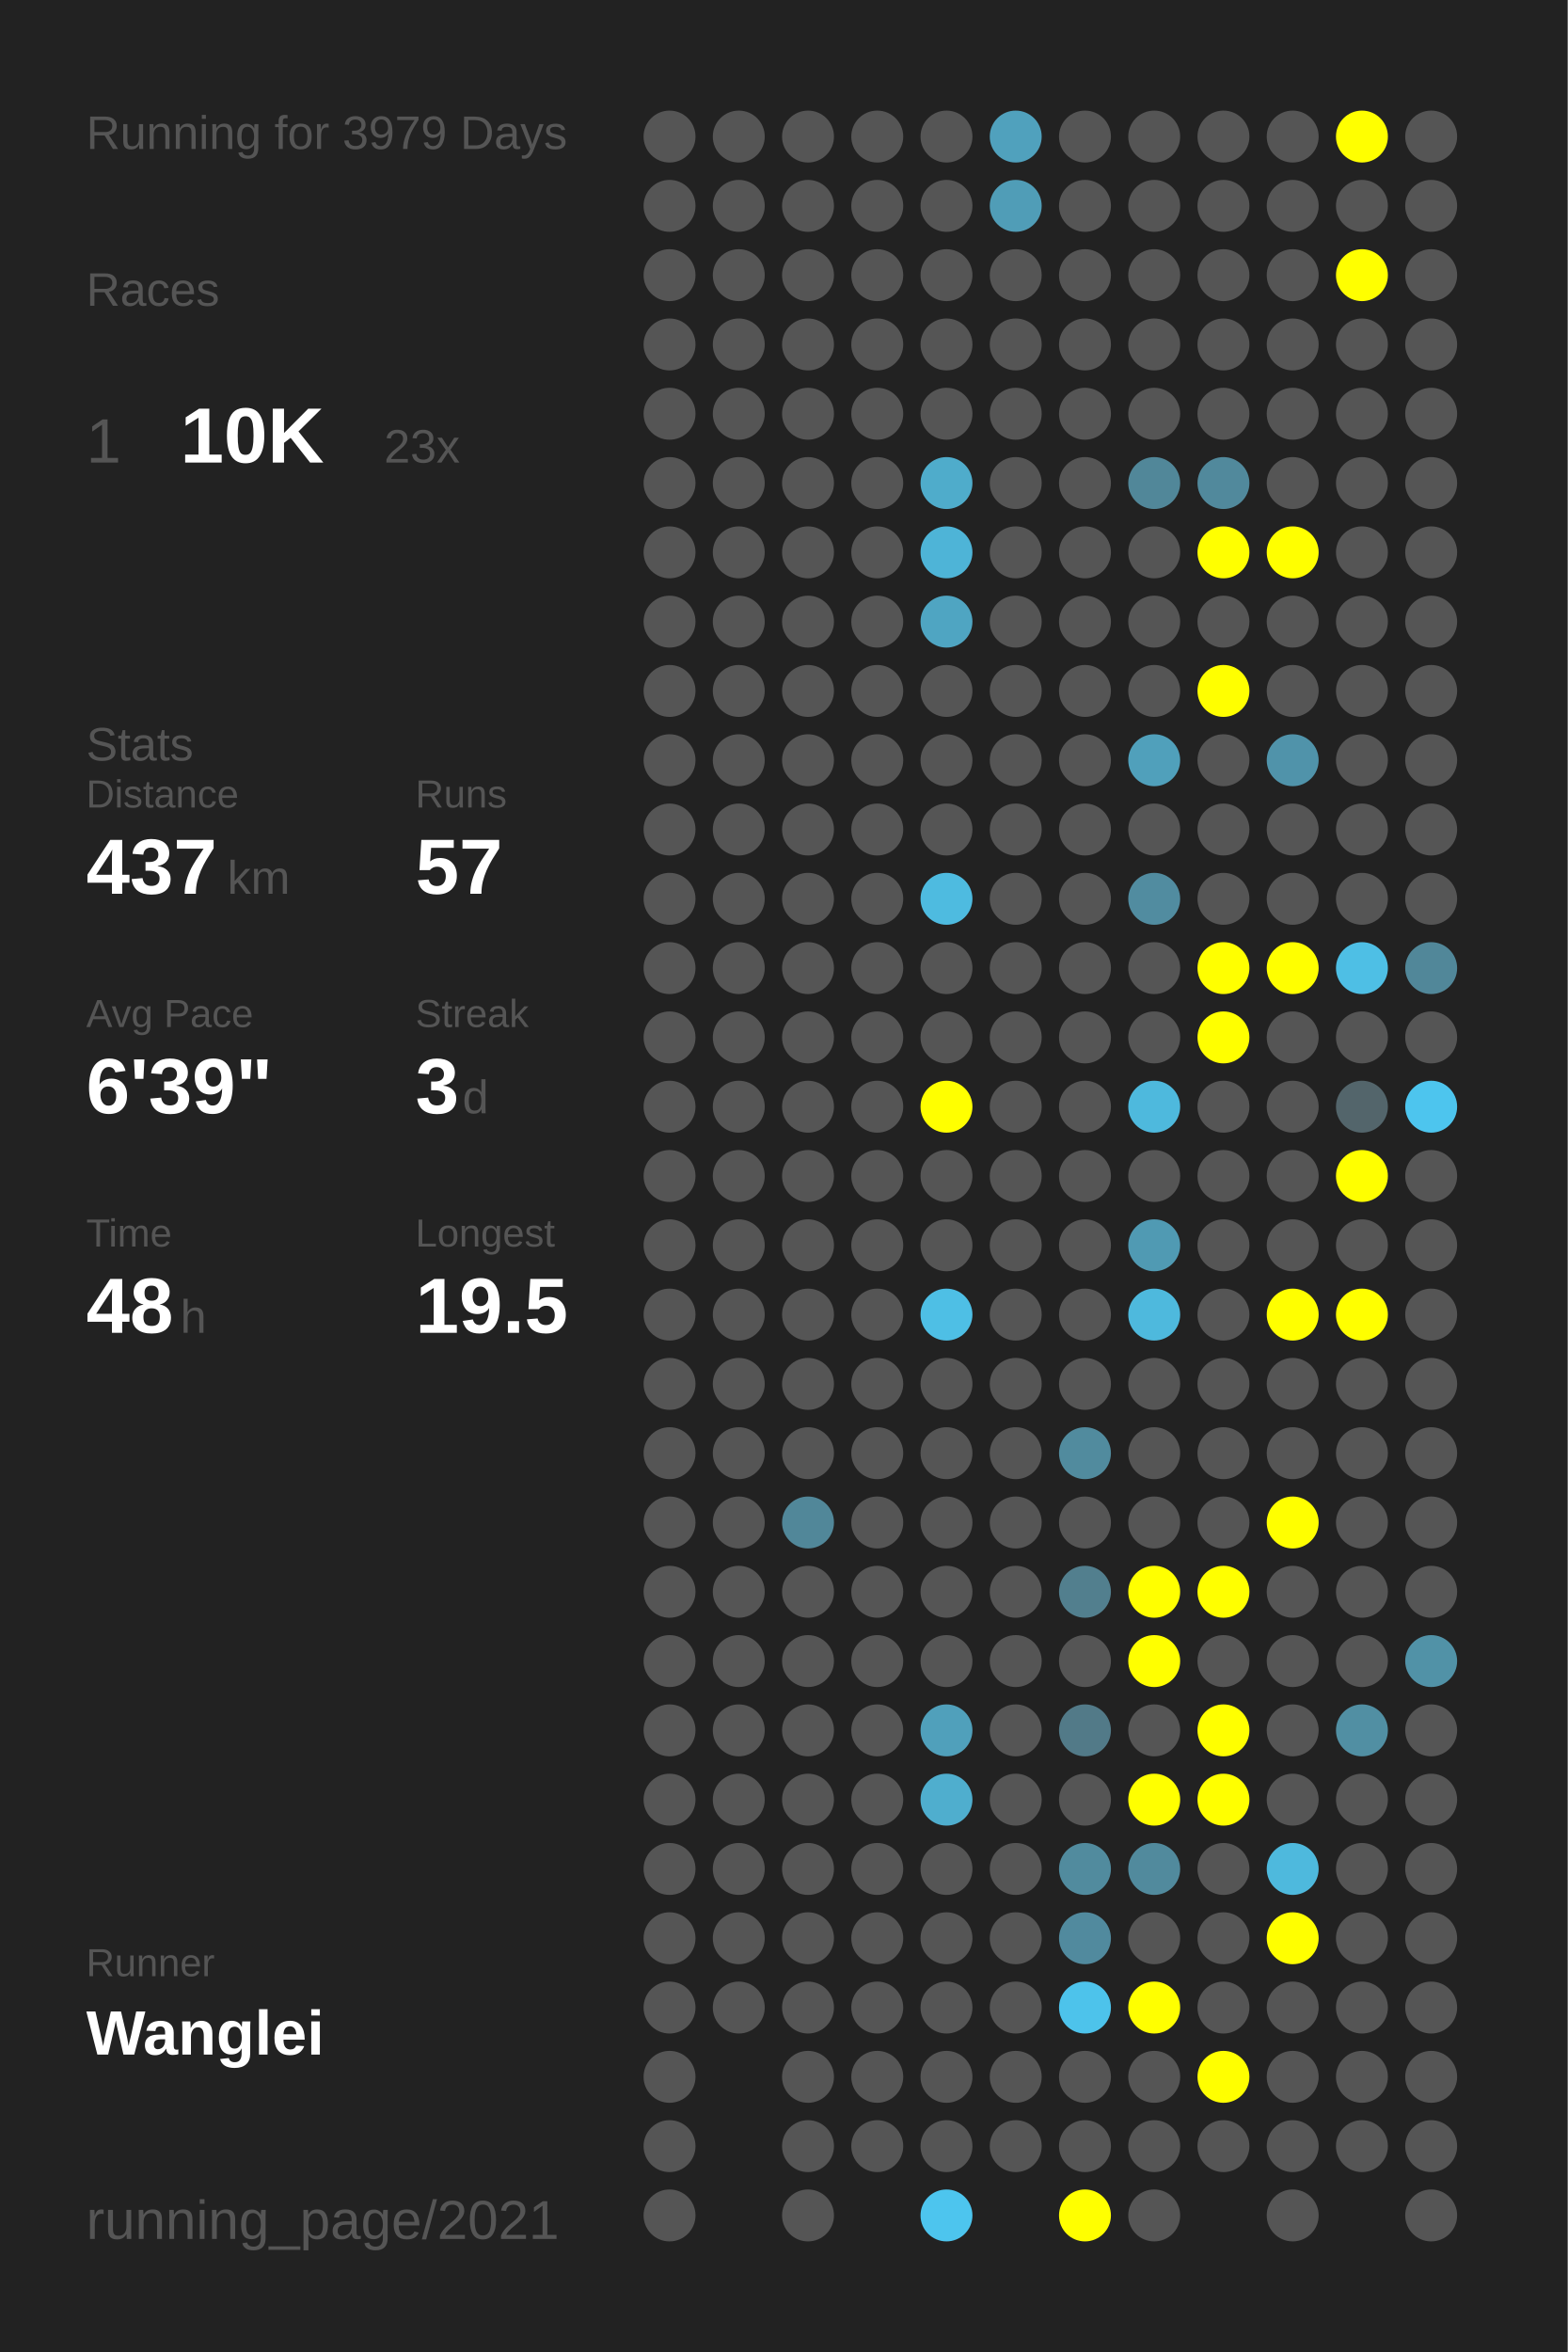
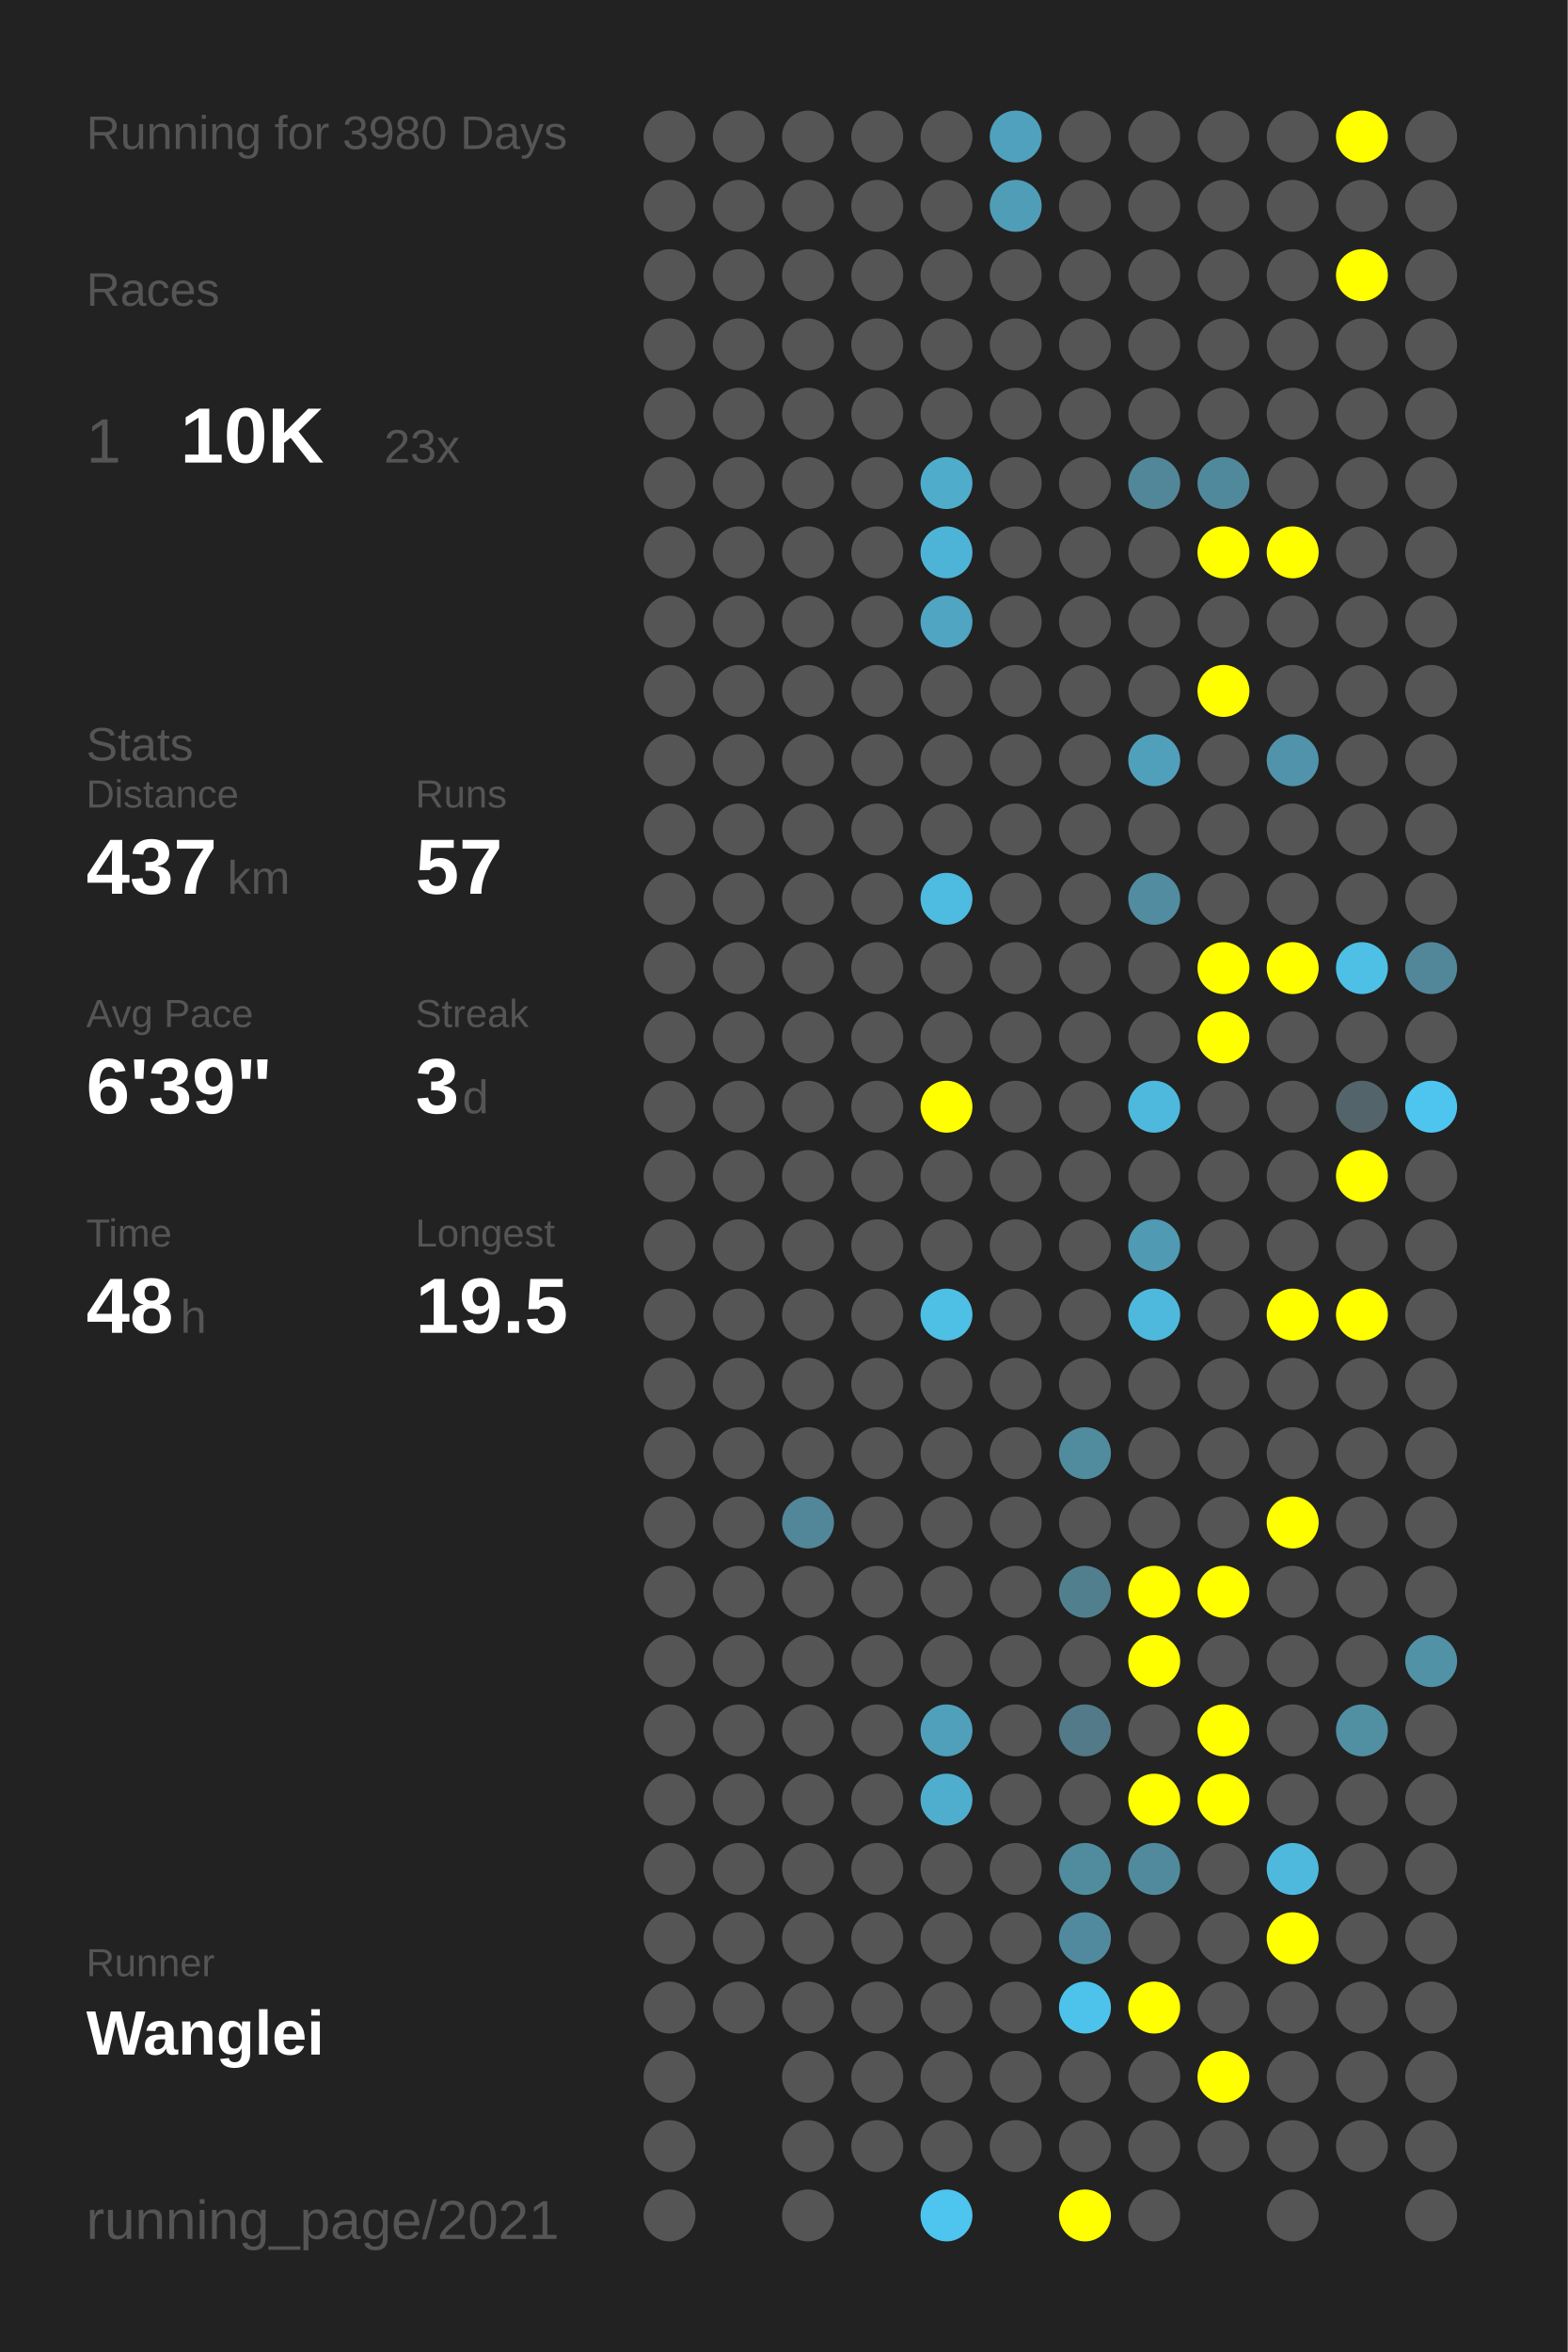
<svg xmlns="http://www.w3.org/2000/svg" baseProfile="full" height="300mm" version="1.1" viewBox="0,0,200,300" width="200mm">
  <defs />
  <rect fill="#222222" height="300" width="200" x="0" y="0" />
-   <text fill="#555555" style="font-size:6px; font-family:Arial;" x="11" y="19">Running for 3979 Days</text>
+   <text fill="#555555" style="font-size:6px; font-family:Arial;" x="11" y="19">Running for 3980 Days</text>
  <text fill="#555555" style="font-size:6px; font-family:Arial;" x="11" y="39">Races</text>
  <text fill="#555555" style="font-size:8px; font-family:Arial;" x="11" y="59">1</text>
  <text fill="#FFFFFF" style="font-size:10px; font-family:Arial; font-weight:bold;" x="23" y="59">10K</text>
  <text fill="#555555" style="font-size:6px; font-family:Arial;" x="49" y="59">23x</text>
  <text fill="#555555" style="font-size:6px; font-family:Arial;" x="11" y="97">Stats</text>
  <text fill="#555555" style="font-size:5px; font-family:Arial;" x="11" y="103">Distance</text>
  <text fill="#FFFFFF" style="font-size:10px; font-family:Arial; font-weight:bold;" x="11" y="114">437</text>
  <text fill="#555555" style="font-size:6px; font-family:Arial;" x="29" y="114">km</text>
  <text fill="#555555" style="font-size:5px; font-family:Arial;" x="53" y="103">Runs</text>
  <text fill="#FFFFFF" style="font-size:10px; font-family:Arial; font-weight:bold;" x="53" y="114">57</text>
  <text fill="#555555" style="font-size:5px; font-family:Arial;" x="11" y="131">Avg Pace</text>
  <text fill="#FFFFFF" style="font-size:10px; font-family:Arial; font-weight:bold;" x="11" y="142">6'39"</text>
  <text fill="#555555" style="font-size:5px; font-family:Arial;" x="53" y="131">Streak</text>
  <text fill="#FFFFFF" style="font-size:10px; font-family:Arial; font-weight:bold;" x="53" y="142">3</text>
  <text fill="#555555" style="font-size:6px; font-family:Arial;" x="59" y="142">d</text>
  <text fill="#555555" style="font-size:5px; font-family:Arial;" x="11" y="159">Time</text>
  <text fill="#FFFFFF" style="font-size:10px; font-family:Arial; font-weight:bold;" x="11" y="170">48</text>
  <text fill="#555555" style="font-size:6px; font-family:Arial;" x="23" y="170">h</text>
  <text fill="#555555" style="font-size:5px; font-family:Arial;" x="53" y="159">Longest</text>
  <text fill="#FFFFFF" style="font-size:10px; font-family:Arial; font-weight:bold;" x="53" y="170">19.5</text>
  <text fill="#555555" style="font-size:5px; font-family:Arial;" x="11" y="252.065">Runner</text>
  <text fill="#FFFFFF" style="font-size:8px; font-family:Arial; font-weight:bold;" x="11" y="262.065">Wanglei</text>
  <text fill="#555555" style="font-size:7px; font-family:Arial;" x="11" y="285.581">running_page/2021</text>
  <circle cx="85.417" cy="17.419" fill="#555555" r="3.312" />
  <circle cx="85.417" cy="26.258" fill="#555555" r="3.312" />
  <circle cx="85.417" cy="35.097" fill="#555555" r="3.312" />
  <circle cx="85.417" cy="43.935" fill="#555555" r="3.312" />
  <circle cx="85.417" cy="52.774" fill="#555555" r="3.312" />
  <circle cx="85.417" cy="61.613" fill="#555555" r="3.312" />
  <circle cx="85.417" cy="70.452" fill="#555555" r="3.312" />
  <circle cx="85.417" cy="79.29" fill="#555555" r="3.312" />
  <circle cx="85.417" cy="88.129" fill="#555555" r="3.312" />
  <circle cx="85.417" cy="96.968" fill="#555555" r="3.312" />
  <circle cx="85.417" cy="105.806" fill="#555555" r="3.312" />
  <circle cx="85.417" cy="114.645" fill="#555555" r="3.312" />
  <circle cx="85.417" cy="123.484" fill="#555555" r="3.312" />
  <circle cx="85.417" cy="132.323" fill="#555555" r="3.312" />
  <circle cx="85.417" cy="141.161" fill="#555555" r="3.312" />
  <circle cx="85.417" cy="150" fill="#555555" r="3.312" />
  <circle cx="85.417" cy="158.839" fill="#555555" r="3.312" />
  <circle cx="85.417" cy="167.677" fill="#555555" r="3.312" />
  <circle cx="85.417" cy="176.516" fill="#555555" r="3.312" />
  <circle cx="85.417" cy="185.355" fill="#555555" r="3.312" />
  <circle cx="85.417" cy="194.194" fill="#555555" r="3.312" />
  <circle cx="85.417" cy="203.032" fill="#555555" r="3.312" />
  <circle cx="85.417" cy="211.871" fill="#555555" r="3.312" />
  <circle cx="85.417" cy="220.71" fill="#555555" r="3.312" />
  <circle cx="85.417" cy="229.548" fill="#555555" r="3.312" />
  <circle cx="85.417" cy="238.387" fill="#555555" r="3.312" />
  <circle cx="85.417" cy="247.226" fill="#555555" r="3.312" />
  <circle cx="85.417" cy="256.065" fill="#555555" r="3.312" />
  <circle cx="85.417" cy="264.903" fill="#555555" r="3.312" />
  <circle cx="85.417" cy="273.742" fill="#555555" r="3.312" />
  <circle cx="85.417" cy="282.581" fill="#555555" r="3.312" />
  <circle cx="94.25" cy="17.419" fill="#555555" r="3.312" />
  <circle cx="94.25" cy="26.258" fill="#555555" r="3.312" />
  <circle cx="94.25" cy="35.097" fill="#555555" r="3.312" />
  <circle cx="94.25" cy="43.935" fill="#555555" r="3.312" />
  <circle cx="94.25" cy="52.774" fill="#555555" r="3.312" />
  <circle cx="94.25" cy="61.613" fill="#555555" r="3.312" />
  <circle cx="94.25" cy="70.452" fill="#555555" r="3.312" />
  <circle cx="94.25" cy="79.29" fill="#555555" r="3.312" />
  <circle cx="94.25" cy="88.129" fill="#555555" r="3.312" />
  <circle cx="94.25" cy="96.968" fill="#555555" r="3.312" />
  <circle cx="94.25" cy="105.806" fill="#555555" r="3.312" />
  <circle cx="94.25" cy="114.645" fill="#555555" r="3.312" />
  <circle cx="94.25" cy="123.484" fill="#555555" r="3.312" />
  <circle cx="94.25" cy="132.323" fill="#555555" r="3.312" />
  <circle cx="94.25" cy="141.161" fill="#555555" r="3.312" />
  <circle cx="94.25" cy="150" fill="#555555" r="3.312" />
  <circle cx="94.25" cy="158.839" fill="#555555" r="3.312" />
  <circle cx="94.25" cy="167.677" fill="#555555" r="3.312" />
  <circle cx="94.25" cy="176.516" fill="#555555" r="3.312" />
  <circle cx="94.25" cy="185.355" fill="#555555" r="3.312" />
  <circle cx="94.25" cy="194.194" fill="#555555" r="3.312" />
  <circle cx="94.25" cy="203.032" fill="#555555" r="3.312" />
  <circle cx="94.25" cy="211.871" fill="#555555" r="3.312" />
  <circle cx="94.25" cy="220.71" fill="#555555" r="3.312" />
  <circle cx="94.25" cy="229.548" fill="#555555" r="3.312" />
  <circle cx="94.25" cy="238.387" fill="#555555" r="3.312" />
  <circle cx="94.25" cy="247.226" fill="#555555" r="3.312" />
  <circle cx="94.25" cy="256.065" fill="#555555" r="3.312" />
  <circle cx="103.083" cy="17.419" fill="#555555" r="3.312" />
  <circle cx="103.083" cy="26.258" fill="#555555" r="3.312" />
  <circle cx="103.083" cy="35.097" fill="#555555" r="3.312" />
  <circle cx="103.083" cy="43.935" fill="#555555" r="3.312" />
  <circle cx="103.083" cy="52.774" fill="#555555" r="3.312" />
  <circle cx="103.083" cy="61.613" fill="#555555" r="3.312" />
  <circle cx="103.083" cy="70.452" fill="#555555" r="3.312" />
  <circle cx="103.083" cy="79.29" fill="#555555" r="3.312" />
  <circle cx="103.083" cy="88.129" fill="#555555" r="3.312" />
  <circle cx="103.083" cy="96.968" fill="#555555" r="3.312" />
  <circle cx="103.083" cy="105.806" fill="#555555" r="3.312" />
  <circle cx="103.083" cy="114.645" fill="#555555" r="3.312" />
  <circle cx="103.083" cy="123.484" fill="#555555" r="3.312" />
  <circle cx="103.083" cy="132.323" fill="#555555" r="3.312" />
  <circle cx="103.083" cy="141.161" fill="#555555" r="3.312" />
  <circle cx="103.083" cy="150" fill="#555555" r="3.312" />
  <circle cx="103.083" cy="158.839" fill="#555555" r="3.312" />
  <circle cx="103.083" cy="167.677" fill="#555555" r="3.312" />
  <circle cx="103.083" cy="176.516" fill="#555555" r="3.312" />
  <circle cx="103.083" cy="185.355" fill="#555555" r="3.312" />
  <circle cx="103.083" cy="194.194" fill="#518799" r="3.312" />
  <circle cx="103.083" cy="203.032" fill="#555555" r="3.312" />
  <circle cx="103.083" cy="211.871" fill="#555555" r="3.312" />
  <circle cx="103.083" cy="220.71" fill="#555555" r="3.312" />
  <circle cx="103.083" cy="229.548" fill="#555555" r="3.312" />
  <circle cx="103.083" cy="238.387" fill="#555555" r="3.312" />
  <circle cx="103.083" cy="247.226" fill="#555555" r="3.312" />
  <circle cx="103.083" cy="256.065" fill="#555555" r="3.312" />
  <circle cx="103.083" cy="264.903" fill="#555555" r="3.312" />
  <circle cx="103.083" cy="273.742" fill="#555555" r="3.312" />
  <circle cx="103.083" cy="282.581" fill="#555555" r="3.312" />
  <circle cx="111.917" cy="17.419" fill="#555555" r="3.312" />
  <circle cx="111.917" cy="26.258" fill="#555555" r="3.312" />
  <circle cx="111.917" cy="35.097" fill="#555555" r="3.312" />
  <circle cx="111.917" cy="43.935" fill="#555555" r="3.312" />
  <circle cx="111.917" cy="52.774" fill="#555555" r="3.312" />
  <circle cx="111.917" cy="61.613" fill="#555555" r="3.312" />
  <circle cx="111.917" cy="70.452" fill="#555555" r="3.312" />
  <circle cx="111.917" cy="79.29" fill="#555555" r="3.312" />
  <circle cx="111.917" cy="88.129" fill="#555555" r="3.312" />
  <circle cx="111.917" cy="96.968" fill="#555555" r="3.312" />
  <circle cx="111.917" cy="105.806" fill="#555555" r="3.312" />
  <circle cx="111.917" cy="114.645" fill="#555555" r="3.312" />
  <circle cx="111.917" cy="123.484" fill="#555555" r="3.312" />
  <circle cx="111.917" cy="132.323" fill="#555555" r="3.312" />
  <circle cx="111.917" cy="141.161" fill="#555555" r="3.312" />
  <circle cx="111.917" cy="150" fill="#555555" r="3.312" />
  <circle cx="111.917" cy="158.839" fill="#555555" r="3.312" />
  <circle cx="111.917" cy="167.677" fill="#555555" r="3.312" />
  <circle cx="111.917" cy="176.516" fill="#555555" r="3.312" />
  <circle cx="111.917" cy="185.355" fill="#555555" r="3.312" />
  <circle cx="111.917" cy="194.194" fill="#555555" r="3.312" />
  <circle cx="111.917" cy="203.032" fill="#555555" r="3.312" />
  <circle cx="111.917" cy="211.871" fill="#555555" r="3.312" />
  <circle cx="111.917" cy="220.71" fill="#555555" r="3.312" />
  <circle cx="111.917" cy="229.548" fill="#555555" r="3.312" />
  <circle cx="111.917" cy="238.387" fill="#555555" r="3.312" />
  <circle cx="111.917" cy="247.226" fill="#555555" r="3.312" />
  <circle cx="111.917" cy="256.065" fill="#555555" r="3.312" />
  <circle cx="111.917" cy="264.903" fill="#555555" r="3.312" />
  <circle cx="111.917" cy="273.742" fill="#555555" r="3.312" />
  <circle cx="120.75" cy="17.419" fill="#555555" r="3.312" />
  <circle cx="120.75" cy="26.258" fill="#555555" r="3.312" />
  <circle cx="120.75" cy="35.097" fill="#555555" r="3.312" />
  <circle cx="120.75" cy="43.935" fill="#555555" r="3.312" />
  <circle cx="120.75" cy="52.774" fill="#555555" r="3.312" />
  <circle cx="120.75" cy="61.613" fill="#4faccb" r="3.312" />
  <circle cx="120.75" cy="70.452" fill="#4eb4d7" r="3.312" />
  <circle cx="120.75" cy="79.29" fill="#4fa5c2" r="3.312" />
  <circle cx="120.75" cy="88.129" fill="#555555" r="3.312" />
  <circle cx="120.75" cy="96.968" fill="#555555" r="3.312" />
  <circle cx="120.75" cy="105.806" fill="#555555" r="3.312" />
  <circle cx="120.75" cy="114.645" fill="#4ebbe0" r="3.312" />
  <circle cx="120.75" cy="123.484" fill="#555555" r="3.312" />
  <circle cx="120.75" cy="132.323" fill="#555555" r="3.312" />
  <circle cx="120.75" cy="141.161" fill="#FFFF00" r="3.312" />
  <circle cx="120.75" cy="150" fill="#555555" r="3.312" />
  <circle cx="120.75" cy="158.839" fill="#555555" r="3.312" />
  <circle cx="120.75" cy="167.677" fill="#4ebfe5" r="3.312" />
  <circle cx="120.75" cy="176.516" fill="#555555" r="3.312" />
  <circle cx="120.75" cy="185.355" fill="#555555" r="3.312" />
  <circle cx="120.75" cy="194.194" fill="#555555" r="3.312" />
  <circle cx="120.75" cy="203.032" fill="#555555" r="3.312" />
  <circle cx="120.75" cy="211.871" fill="#555555" r="3.312" />
  <circle cx="120.75" cy="220.71" fill="#50a0bb" r="3.312" />
  <circle cx="120.75" cy="229.548" fill="#4faece" r="3.312" />
  <circle cx="120.75" cy="238.387" fill="#555555" r="3.312" />
  <circle cx="120.75" cy="247.226" fill="#555555" r="3.312" />
  <circle cx="120.75" cy="256.065" fill="#555555" r="3.312" />
  <circle cx="120.75" cy="264.903" fill="#555555" r="3.312" />
  <circle cx="120.75" cy="273.742" fill="#555555" r="3.312" />
  <circle cx="120.75" cy="282.581" fill="#4dc5ee" r="3.312" />
  <circle cx="129.583" cy="17.419" fill="#50a1bd" r="3.312" />
  <circle cx="129.583" cy="26.258" fill="#509db7" r="3.312" />
  <circle cx="129.583" cy="35.097" fill="#555555" r="3.312" />
  <circle cx="129.583" cy="43.935" fill="#555555" r="3.312" />
  <circle cx="129.583" cy="52.774" fill="#555555" r="3.312" />
  <circle cx="129.583" cy="61.613" fill="#555555" r="3.312" />
  <circle cx="129.583" cy="70.452" fill="#555555" r="3.312" />
  <circle cx="129.583" cy="79.29" fill="#555555" r="3.312" />
  <circle cx="129.583" cy="88.129" fill="#555555" r="3.312" />
  <circle cx="129.583" cy="96.968" fill="#555555" r="3.312" />
  <circle cx="129.583" cy="105.806" fill="#555555" r="3.312" />
  <circle cx="129.583" cy="114.645" fill="#555555" r="3.312" />
  <circle cx="129.583" cy="123.484" fill="#555555" r="3.312" />
  <circle cx="129.583" cy="132.323" fill="#555555" r="3.312" />
  <circle cx="129.583" cy="141.161" fill="#555555" r="3.312" />
  <circle cx="129.583" cy="150" fill="#555555" r="3.312" />
  <circle cx="129.583" cy="158.839" fill="#555555" r="3.312" />
  <circle cx="129.583" cy="167.677" fill="#555555" r="3.312" />
  <circle cx="129.583" cy="176.516" fill="#555555" r="3.312" />
  <circle cx="129.583" cy="185.355" fill="#555555" r="3.312" />
  <circle cx="129.583" cy="194.194" fill="#555555" r="3.312" />
  <circle cx="129.583" cy="203.032" fill="#555555" r="3.312" />
  <circle cx="129.583" cy="211.871" fill="#555555" r="3.312" />
  <circle cx="129.583" cy="220.71" fill="#555555" r="3.312" />
  <circle cx="129.583" cy="229.548" fill="#555555" r="3.312" />
  <circle cx="129.583" cy="238.387" fill="#555555" r="3.312" />
  <circle cx="129.583" cy="247.226" fill="#555555" r="3.312" />
  <circle cx="129.583" cy="256.065" fill="#555555" r="3.312" />
  <circle cx="129.583" cy="264.903" fill="#555555" r="3.312" />
  <circle cx="129.583" cy="273.742" fill="#555555" r="3.312" />
  <circle cx="138.417" cy="17.419" fill="#555555" r="3.312" />
  <circle cx="138.417" cy="26.258" fill="#555555" r="3.312" />
  <circle cx="138.417" cy="35.097" fill="#555555" r="3.312" />
  <circle cx="138.417" cy="43.935" fill="#555555" r="3.312" />
  <circle cx="138.417" cy="52.774" fill="#555555" r="3.312" />
  <circle cx="138.417" cy="61.613" fill="#555555" r="3.312" />
  <circle cx="138.417" cy="70.452" fill="#555555" r="3.312" />
  <circle cx="138.417" cy="79.29" fill="#555555" r="3.312" />
  <circle cx="138.417" cy="88.129" fill="#555555" r="3.312" />
  <circle cx="138.417" cy="96.968" fill="#555555" r="3.312" />
  <circle cx="138.417" cy="105.806" fill="#555555" r="3.312" />
  <circle cx="138.417" cy="114.645" fill="#555555" r="3.312" />
  <circle cx="138.417" cy="123.484" fill="#555555" r="3.312" />
  <circle cx="138.417" cy="132.323" fill="#555555" r="3.312" />
  <circle cx="138.417" cy="141.161" fill="#555555" r="3.312" />
  <circle cx="138.417" cy="150" fill="#555555" r="3.312" />
  <circle cx="138.417" cy="158.839" fill="#555555" r="3.312" />
  <circle cx="138.417" cy="167.677" fill="#555555" r="3.312" />
  <circle cx="138.417" cy="176.516" fill="#555555" r="3.312" />
  <circle cx="138.417" cy="185.355" fill="#518b9e" r="3.312" />
  <circle cx="138.417" cy="194.194" fill="#555555" r="3.312" />
  <circle cx="138.417" cy="203.032" fill="#527f8e" r="3.312" />
  <circle cx="138.417" cy="211.871" fill="#555555" r="3.312" />
  <circle cx="138.417" cy="220.71" fill="#527a88" r="3.312" />
  <circle cx="138.417" cy="229.548" fill="#555555" r="3.312" />
  <circle cx="138.417" cy="238.387" fill="#518b9e" r="3.312" />
  <circle cx="138.417" cy="247.226" fill="#518a9e" r="3.312" />
  <circle cx="138.417" cy="256.065" fill="#4dc3eb" r="3.312" />
  <circle cx="138.417" cy="264.903" fill="#555555" r="3.312" />
  <circle cx="138.417" cy="273.742" fill="#555555" r="3.312" />
  <circle cx="138.417" cy="282.581" fill="#FFFF00" r="3.312" />
  <circle cx="147.25" cy="17.419" fill="#555555" r="3.312" />
  <circle cx="147.25" cy="26.258" fill="#555555" r="3.312" />
  <circle cx="147.25" cy="35.097" fill="#555555" r="3.312" />
  <circle cx="147.25" cy="43.935" fill="#555555" r="3.312" />
  <circle cx="147.25" cy="52.774" fill="#555555" r="3.312" />
  <circle cx="147.25" cy="61.613" fill="#518799" r="3.312" />
  <circle cx="147.25" cy="70.452" fill="#555555" r="3.312" />
  <circle cx="147.25" cy="79.29" fill="#555555" r="3.312" />
  <circle cx="147.25" cy="88.129" fill="#555555" r="3.312" />
  <circle cx="147.25" cy="96.968" fill="#50a0bb" r="3.312" />
  <circle cx="147.25" cy="105.806" fill="#555555" r="3.312" />
  <circle cx="147.25" cy="114.645" fill="#518ca0" r="3.312" />
  <circle cx="147.25" cy="123.484" fill="#555555" r="3.312" />
  <circle cx="147.25" cy="132.323" fill="#555555" r="3.312" />
  <circle cx="147.25" cy="141.161" fill="#4eb9dd" r="3.312" />
  <circle cx="147.25" cy="150" fill="#555555" r="3.312" />
  <circle cx="147.25" cy="158.839" fill="#509ab3" r="3.312" />
  <circle cx="147.25" cy="167.677" fill="#4eb9dd" r="3.312" />
  <circle cx="147.25" cy="176.516" fill="#555555" r="3.312" />
  <circle cx="147.25" cy="185.355" fill="#555555" r="3.312" />
  <circle cx="147.25" cy="194.194" fill="#555555" r="3.312" />
  <circle cx="147.25" cy="203.032" fill="#FFFF00" r="3.312" />
  <circle cx="147.25" cy="211.871" fill="#FFFF00" r="3.312" />
  <circle cx="147.25" cy="220.71" fill="#555555" r="3.312" />
  <circle cx="147.25" cy="229.548" fill="#FFFF00" r="3.312" />
  <circle cx="147.25" cy="238.387" fill="#518a9d" r="3.312" />
  <circle cx="147.25" cy="247.226" fill="#555555" r="3.312" />
  <circle cx="147.25" cy="256.065" fill="#FFFF00" r="3.312" />
  <circle cx="147.25" cy="264.903" fill="#555555" r="3.312" />
  <circle cx="147.25" cy="273.742" fill="#555555" r="3.312" />
  <circle cx="147.25" cy="282.581" fill="#555555" r="3.312" />
  <circle cx="156.083" cy="17.419" fill="#555555" r="3.312" />
  <circle cx="156.083" cy="26.258" fill="#555555" r="3.312" />
  <circle cx="156.083" cy="35.097" fill="#555555" r="3.312" />
  <circle cx="156.083" cy="43.935" fill="#555555" r="3.312" />
  <circle cx="156.083" cy="52.774" fill="#555555" r="3.312" />
  <circle cx="156.083" cy="61.613" fill="#51899c" r="3.312" />
  <circle cx="156.083" cy="70.452" fill="#FFFF00" r="3.312" />
  <circle cx="156.083" cy="79.29" fill="#555555" r="3.312" />
  <circle cx="156.083" cy="88.129" fill="#FFFF00" r="3.312" />
  <circle cx="156.083" cy="96.968" fill="#555555" r="3.312" />
  <circle cx="156.083" cy="105.806" fill="#555555" r="3.312" />
  <circle cx="156.083" cy="114.645" fill="#555555" r="3.312" />
  <circle cx="156.083" cy="123.484" fill="#FFFF00" r="3.312" />
  <circle cx="156.083" cy="132.323" fill="#FFFF00" r="3.312" />
  <circle cx="156.083" cy="141.161" fill="#555555" r="3.312" />
  <circle cx="156.083" cy="150" fill="#555555" r="3.312" />
  <circle cx="156.083" cy="158.839" fill="#555555" r="3.312" />
  <circle cx="156.083" cy="167.677" fill="#555555" r="3.312" />
  <circle cx="156.083" cy="176.516" fill="#555555" r="3.312" />
  <circle cx="156.083" cy="185.355" fill="#555555" r="3.312" />
  <circle cx="156.083" cy="194.194" fill="#555555" r="3.312" />
  <circle cx="156.083" cy="203.032" fill="#FFFF00" r="3.312" />
  <circle cx="156.083" cy="211.871" fill="#555555" r="3.312" />
  <circle cx="156.083" cy="220.71" fill="#FFFF00" r="3.312" />
  <circle cx="156.083" cy="229.548" fill="#FFFF00" r="3.312" />
  <circle cx="156.083" cy="238.387" fill="#555555" r="3.312" />
  <circle cx="156.083" cy="247.226" fill="#555555" r="3.312" />
  <circle cx="156.083" cy="256.065" fill="#555555" r="3.312" />
  <circle cx="156.083" cy="264.903" fill="#FFFF00" r="3.312" />
  <circle cx="156.083" cy="273.742" fill="#555555" r="3.312" />
  <circle cx="164.917" cy="17.419" fill="#555555" r="3.312" />
  <circle cx="164.917" cy="26.258" fill="#555555" r="3.312" />
  <circle cx="164.917" cy="35.097" fill="#555555" r="3.312" />
  <circle cx="164.917" cy="43.935" fill="#555555" r="3.312" />
  <circle cx="164.917" cy="52.774" fill="#555555" r="3.312" />
  <circle cx="164.917" cy="61.613" fill="#555555" r="3.312" />
  <circle cx="164.917" cy="70.452" fill="#FFFF00" r="3.312" />
  <circle cx="164.917" cy="79.29" fill="#555555" r="3.312" />
  <circle cx="164.917" cy="88.129" fill="#555555" r="3.312" />
  <circle cx="164.917" cy="96.968" fill="#5093aa" r="3.312" />
  <circle cx="164.917" cy="105.806" fill="#555555" r="3.312" />
  <circle cx="164.917" cy="114.645" fill="#555555" r="3.312" />
  <circle cx="164.917" cy="123.484" fill="#FFFF00" r="3.312" />
  <circle cx="164.917" cy="132.323" fill="#555555" r="3.312" />
  <circle cx="164.917" cy="141.161" fill="#555555" r="3.312" />
  <circle cx="164.917" cy="150" fill="#555555" r="3.312" />
  <circle cx="164.917" cy="158.839" fill="#555555" r="3.312" />
  <circle cx="164.917" cy="167.677" fill="#FFFF00" r="3.312" />
  <circle cx="164.917" cy="176.516" fill="#555555" r="3.312" />
  <circle cx="164.917" cy="185.355" fill="#555555" r="3.312" />
  <circle cx="164.917" cy="194.194" fill="#FFFF00" r="3.312" />
  <circle cx="164.917" cy="203.032" fill="#555555" r="3.312" />
  <circle cx="164.917" cy="211.871" fill="#555555" r="3.312" />
  <circle cx="164.917" cy="220.71" fill="#555555" r="3.312" />
  <circle cx="164.917" cy="229.548" fill="#555555" r="3.312" />
  <circle cx="164.917" cy="238.387" fill="#4eb9dd" r="3.312" />
  <circle cx="164.917" cy="247.226" fill="#FFFF00" r="3.312" />
  <circle cx="164.917" cy="256.065" fill="#555555" r="3.312" />
  <circle cx="164.917" cy="264.903" fill="#555555" r="3.312" />
  <circle cx="164.917" cy="273.742" fill="#555555" r="3.312" />
  <circle cx="164.917" cy="282.581" fill="#555555" r="3.312" />
  <circle cx="173.75" cy="17.419" fill="#FFFF00" r="3.312" />
  <circle cx="173.75" cy="26.258" fill="#555555" r="3.312" />
  <circle cx="173.75" cy="35.097" fill="#FFFF00" r="3.312" />
  <circle cx="173.75" cy="43.935" fill="#555555" r="3.312" />
  <circle cx="173.75" cy="52.774" fill="#555555" r="3.312" />
  <circle cx="173.75" cy="61.613" fill="#555555" r="3.312" />
  <circle cx="173.75" cy="70.452" fill="#555555" r="3.312" />
  <circle cx="173.75" cy="79.29" fill="#555555" r="3.312" />
  <circle cx="173.75" cy="88.129" fill="#555555" r="3.312" />
  <circle cx="173.75" cy="96.968" fill="#555555" r="3.312" />
  <circle cx="173.75" cy="105.806" fill="#555555" r="3.312" />
  <circle cx="173.75" cy="114.645" fill="#555555" r="3.312" />
  <circle cx="173.75" cy="123.484" fill="#4ebfe5" r="3.312" />
  <circle cx="173.75" cy="132.323" fill="#555555" r="3.312" />
  <circle cx="173.75" cy="141.161" fill="#53656b" r="3.312" />
  <circle cx="173.75" cy="150" fill="#FFFF00" r="3.312" />
  <circle cx="173.75" cy="158.839" fill="#555555" r="3.312" />
  <circle cx="173.75" cy="167.677" fill="#FFFF00" r="3.312" />
  <circle cx="173.75" cy="176.516" fill="#555555" r="3.312" />
  <circle cx="173.75" cy="185.355" fill="#555555" r="3.312" />
  <circle cx="173.75" cy="194.194" fill="#555555" r="3.312" />
  <circle cx="173.75" cy="203.032" fill="#555555" r="3.312" />
  <circle cx="173.75" cy="211.871" fill="#555555" r="3.312" />
  <circle cx="173.75" cy="220.71" fill="#518fa3" r="3.312" />
  <circle cx="173.75" cy="229.548" fill="#555555" r="3.312" />
  <circle cx="173.75" cy="238.387" fill="#555555" r="3.312" />
  <circle cx="173.75" cy="247.226" fill="#555555" r="3.312" />
  <circle cx="173.75" cy="256.065" fill="#555555" r="3.312" />
  <circle cx="173.75" cy="264.903" fill="#555555" r="3.312" />
  <circle cx="173.75" cy="273.742" fill="#555555" r="3.312" />
  <circle cx="182.583" cy="17.419" fill="#555555" r="3.312" />
  <circle cx="182.583" cy="26.258" fill="#555555" r="3.312" />
  <circle cx="182.583" cy="35.097" fill="#555555" r="3.312" />
  <circle cx="182.583" cy="43.935" fill="#555555" r="3.312" />
  <circle cx="182.583" cy="52.774" fill="#555555" r="3.312" />
  <circle cx="182.583" cy="61.613" fill="#555555" r="3.312" />
  <circle cx="182.583" cy="70.452" fill="#555555" r="3.312" />
  <circle cx="182.583" cy="79.29" fill="#555555" r="3.312" />
  <circle cx="182.583" cy="88.129" fill="#555555" r="3.312" />
  <circle cx="182.583" cy="96.968" fill="#555555" r="3.312" />
  <circle cx="182.583" cy="105.806" fill="#555555" r="3.312" />
  <circle cx="182.583" cy="114.645" fill="#555555" r="3.312" />
  <circle cx="182.583" cy="123.484" fill="#518799" r="3.312" />
  <circle cx="182.583" cy="132.323" fill="#555555" r="3.312" />
  <circle cx="182.583" cy="141.161" fill="#4dc5ee" r="3.312" />
  <circle cx="182.583" cy="150" fill="#555555" r="3.312" />
  <circle cx="182.583" cy="158.839" fill="#555555" r="3.312" />
  <circle cx="182.583" cy="167.677" fill="#555555" r="3.312" />
  <circle cx="182.583" cy="176.516" fill="#555555" r="3.312" />
  <circle cx="182.583" cy="185.355" fill="#555555" r="3.312" />
  <circle cx="182.583" cy="194.194" fill="#555555" r="3.312" />
  <circle cx="182.583" cy="203.032" fill="#555555" r="3.312" />
  <circle cx="182.583" cy="211.871" fill="#5192a7" r="3.312" />
  <circle cx="182.583" cy="220.71" fill="#555555" r="3.312" />
  <circle cx="182.583" cy="229.548" fill="#555555" r="3.312" />
  <circle cx="182.583" cy="238.387" fill="#555555" r="3.312" />
  <circle cx="182.583" cy="247.226" fill="#555555" r="3.312" />
  <circle cx="182.583" cy="256.065" fill="#555555" r="3.312" />
  <circle cx="182.583" cy="264.903" fill="#555555" r="3.312" />
  <circle cx="182.583" cy="273.742" fill="#555555" r="3.312" />
  <circle cx="182.583" cy="282.581" fill="#555555" r="3.312" />
</svg>
